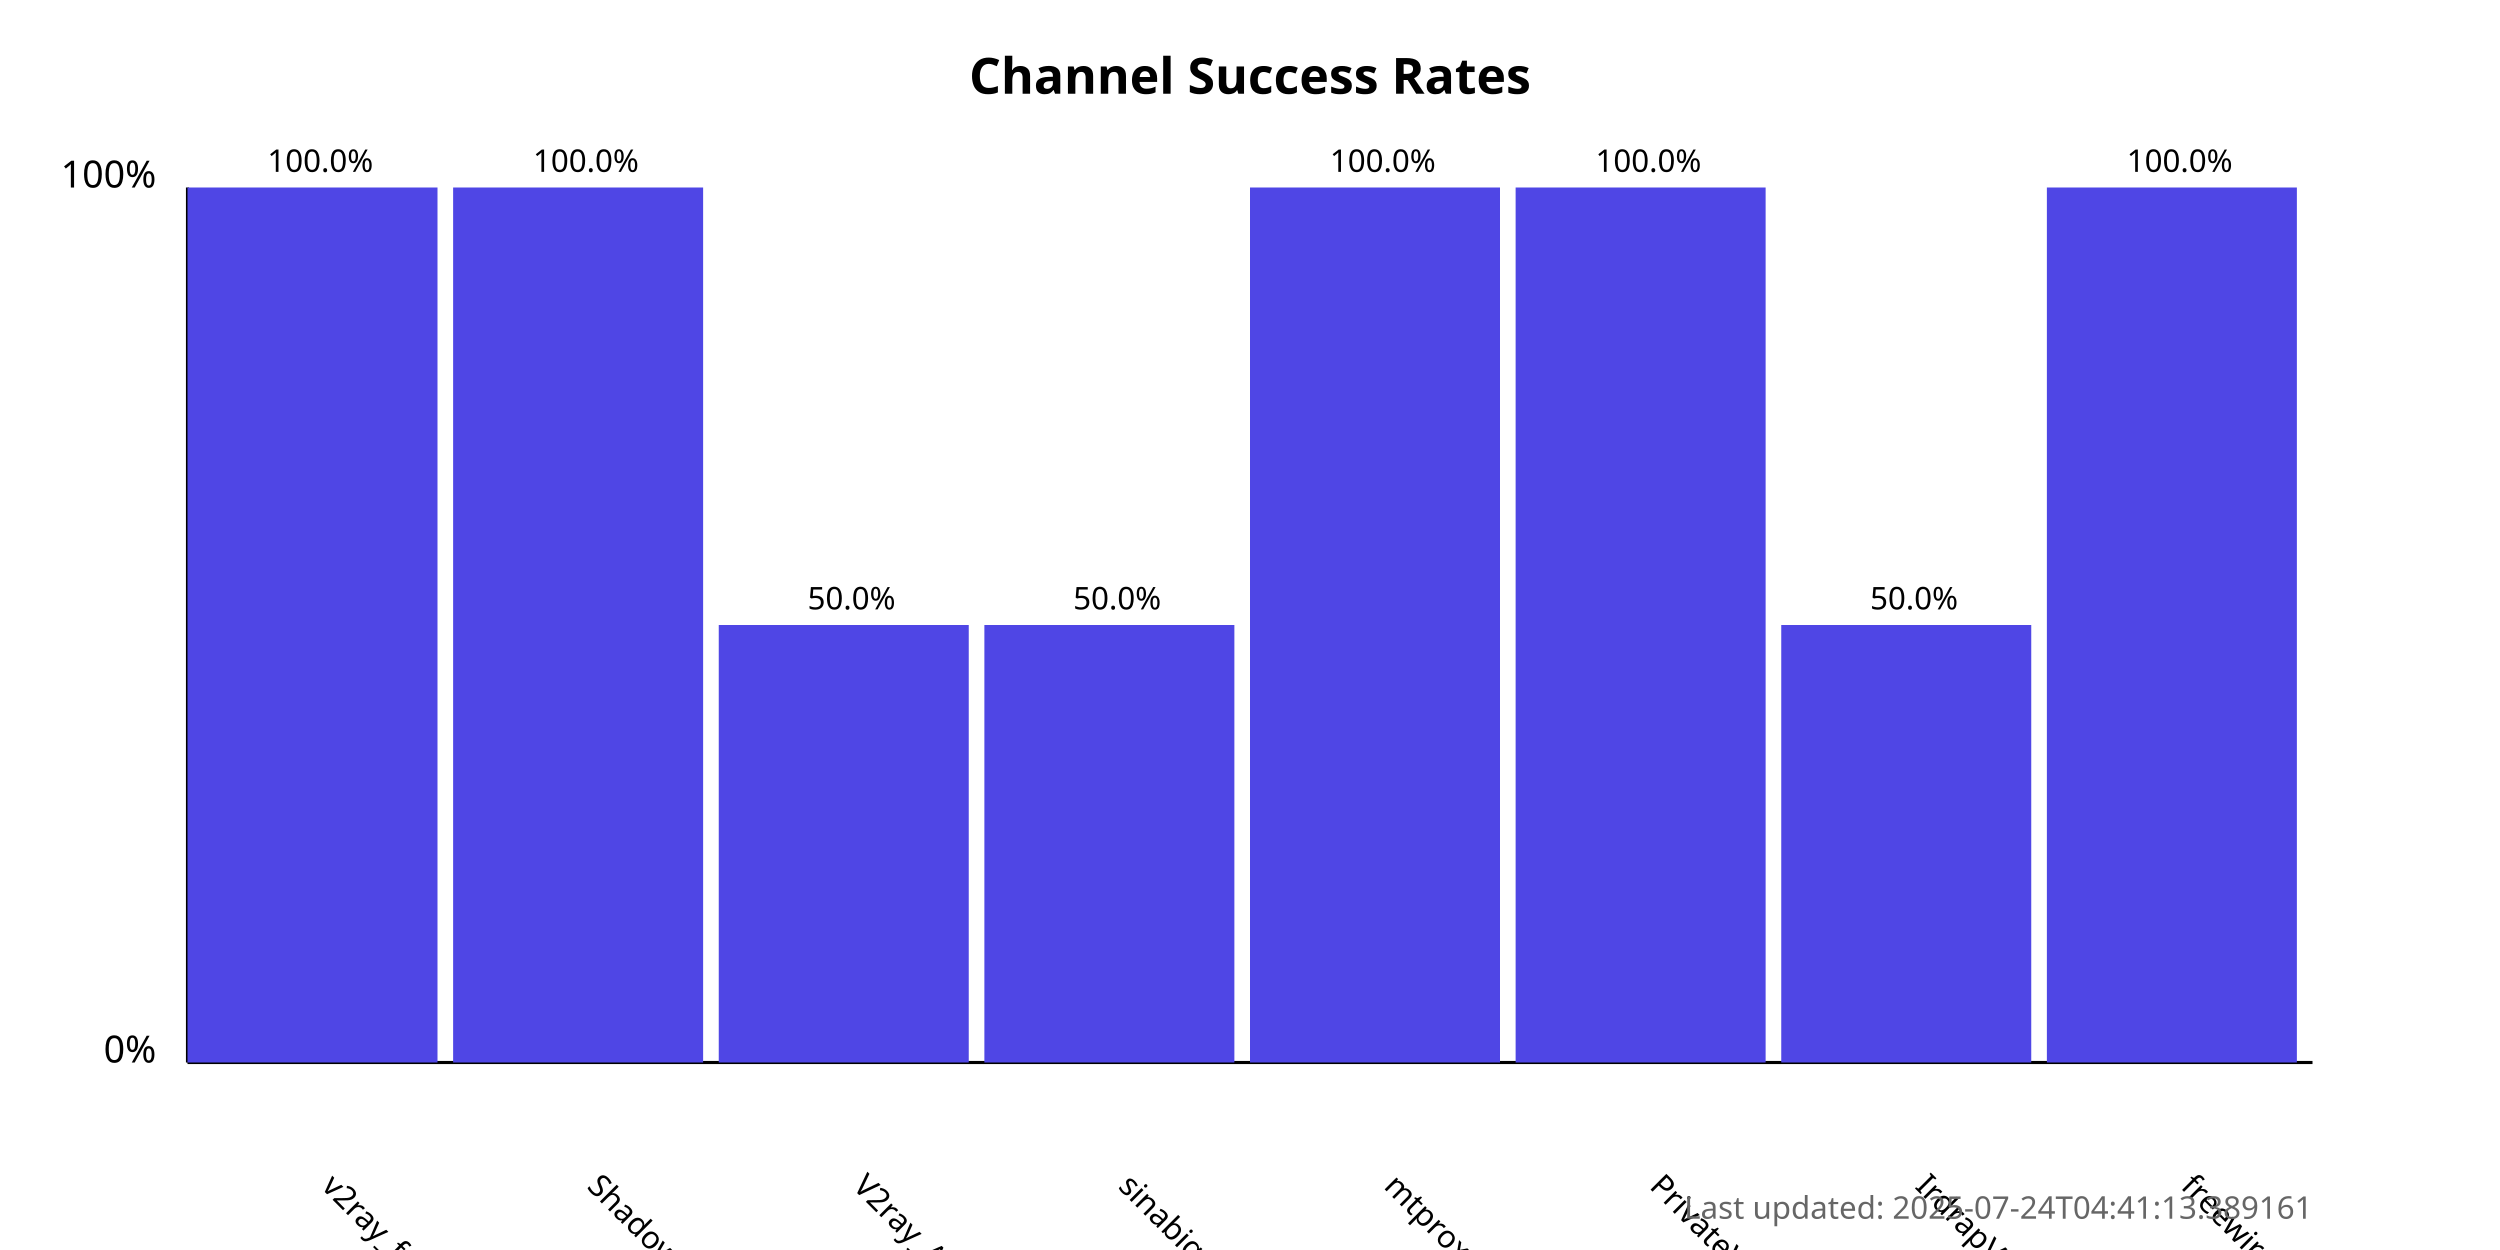
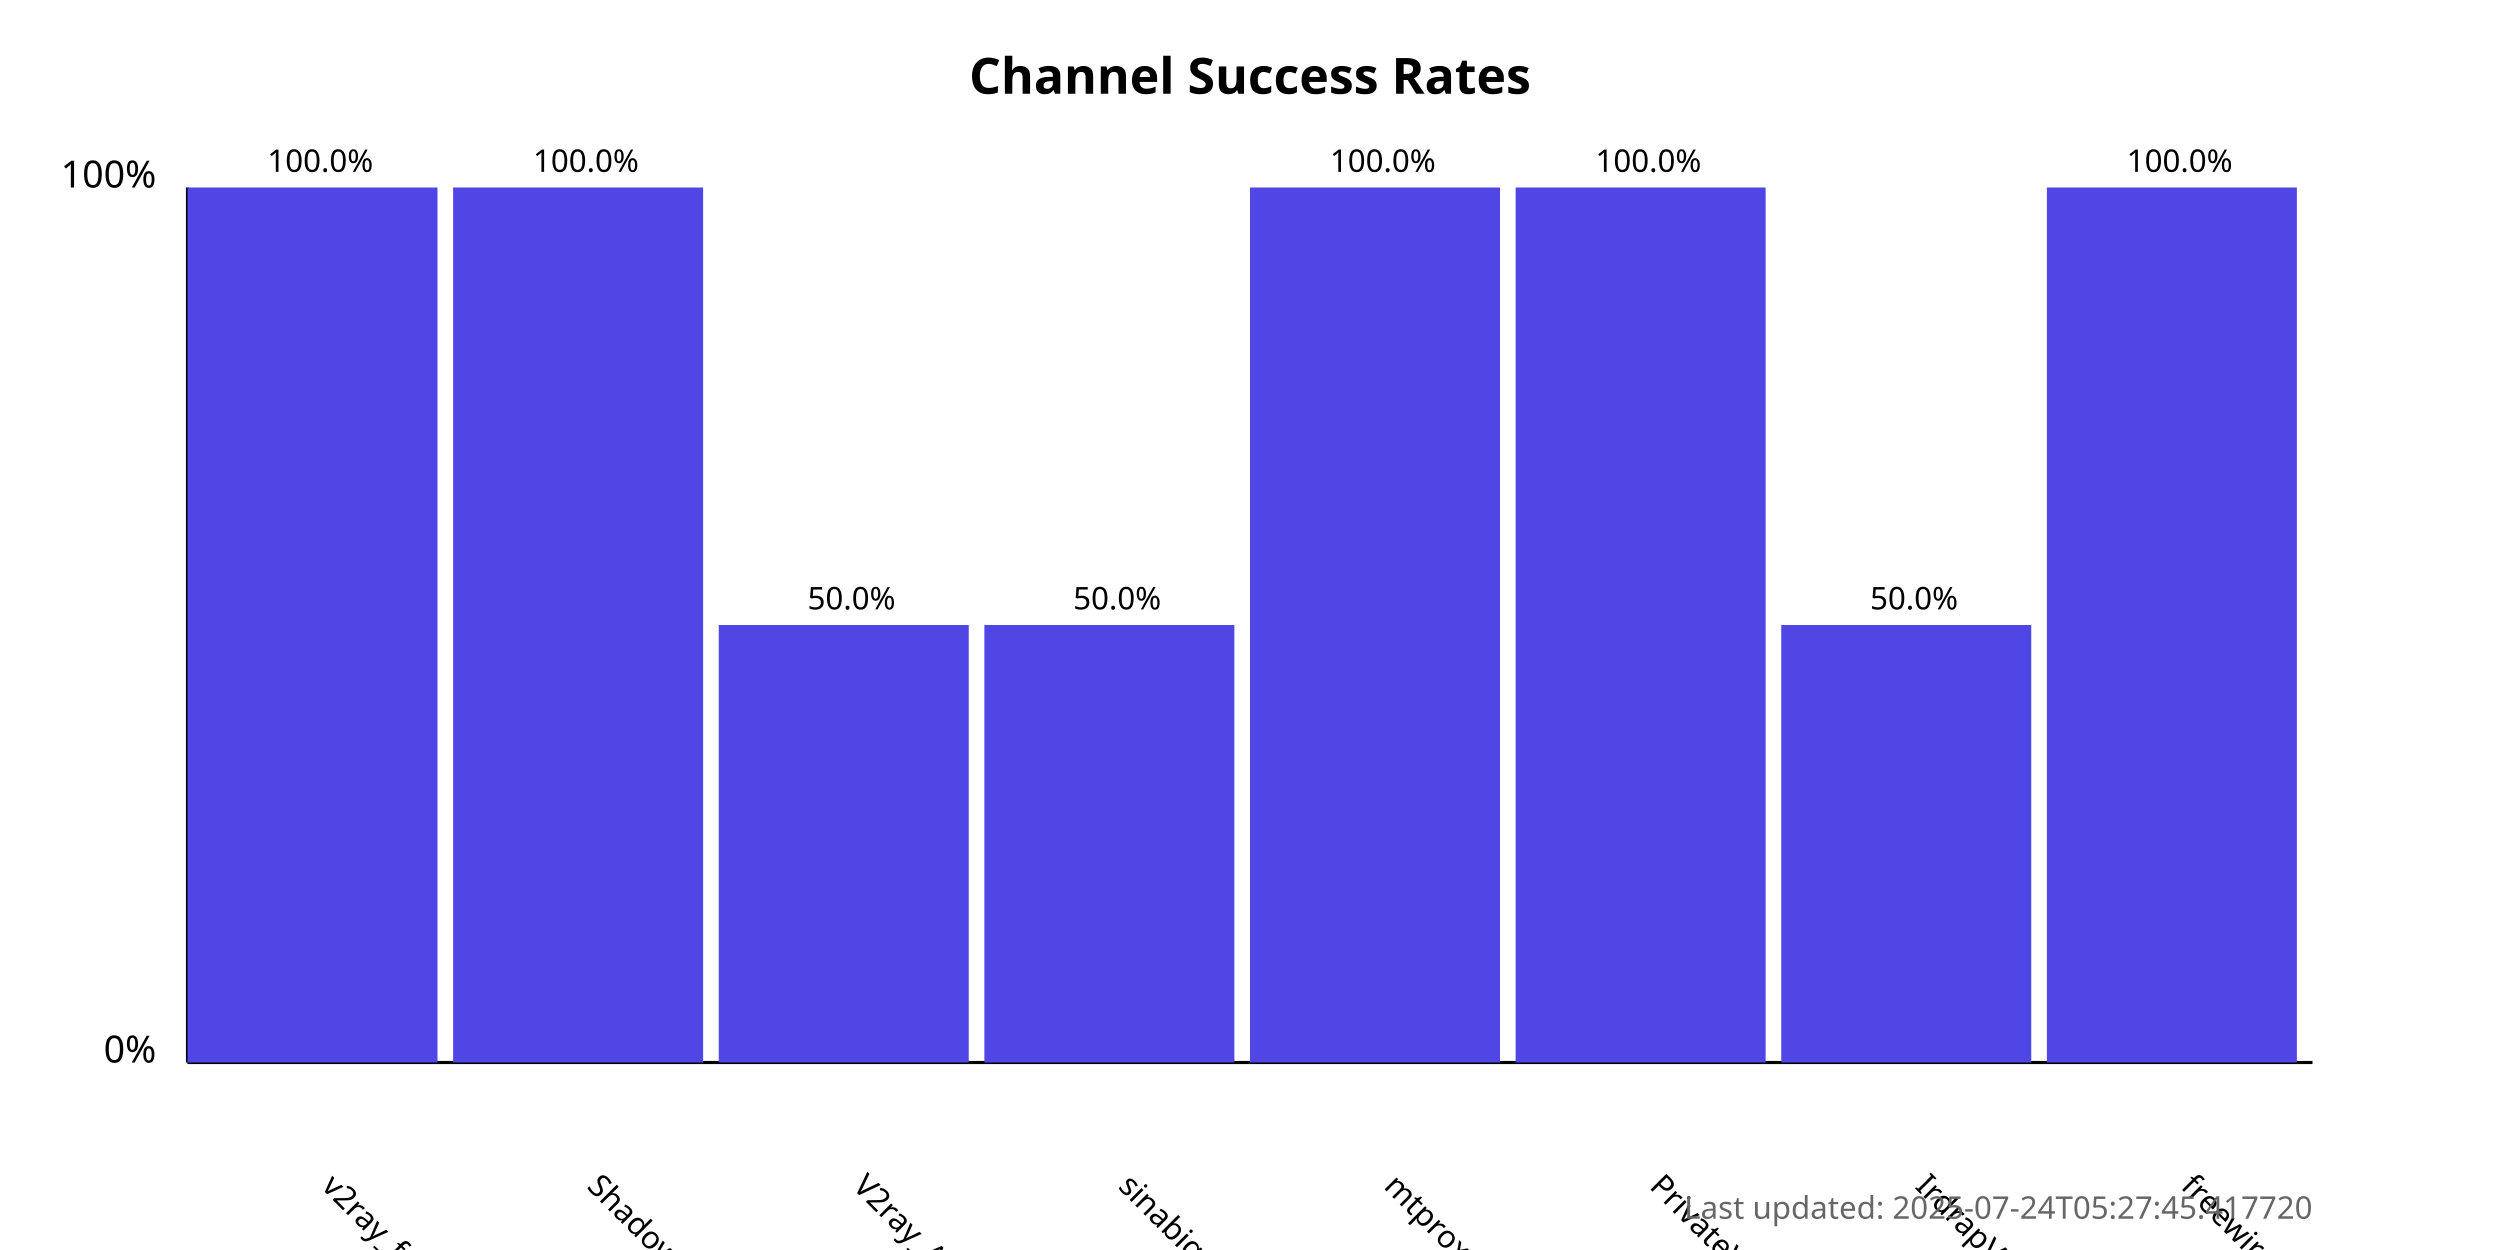
<svg xmlns="http://www.w3.org/2000/svg" width="800" height="400">
  <style>
            .chart-title { font: bold 16px sans-serif; }
            .axis-label { font: 12px sans-serif; }
            .tick-label { font: 10px sans-serif; }
            .bar { fill: #4f46e5; }
            .bar:hover { fill: #6366f1; }
            .timestamp { font: 10px sans-serif; fill: #666; }
        </style>
  <text x="400.0" y="30" text-anchor="middle" class="chart-title">
            Channel Success Rates
        </text>
  <line x1="60" y1="340" x2="60" y2="60" stroke="black" stroke-width="1" />
  <line x1="60" y1="340" x2="740" y2="340" stroke="black" stroke-width="1" />
  <text x="50" y="340" text-anchor="end" class="axis-label">0%</text>
  <text x="50" y="60" text-anchor="end" class="axis-label">100%</text>
  <g>
    <rect x="60" y="60.0" width="80.0" height="280.0" class="bar" />
    <text x="102.5" y="380" transform="rotate(45, 102.5, 380)" text-anchor="start" class="tick-label">
                v2ray_free_conf
            </text>
    <text x="102.5" y="55.0" text-anchor="middle" class="tick-label">
                100.0%
            </text>
  </g>
  <g>
    <rect x="145.0" y="60.0" width="80.0" height="280.0" class="bar" />
    <text x="187.5" y="380" transform="rotate(45, 187.5, 380)" text-anchor="start" class="tick-label">
                ShadowProxy66
            </text>
    <text x="187.5" y="55.0" text-anchor="middle" class="tick-label">
                100.0%
            </text>
  </g>
  <g>
    <rect x="230.0" y="200.0" width="80.0" height="140.0" class="bar" />
    <text x="272.5" y="380" transform="rotate(45, 272.5, 380)" text-anchor="start" class="tick-label">
                V2ray_Alpha
            </text>
    <text x="272.5" y="195.0" text-anchor="middle" class="tick-label">
                50.0%
            </text>
  </g>
  <g>
    <rect x="315.0" y="200.0" width="80.0" height="140.0" class="bar" />
    <text x="357.5" y="380" transform="rotate(45, 357.5, 380)" text-anchor="start" class="tick-label">
                sinabigo
            </text>
    <text x="357.5" y="195.0" text-anchor="middle" class="tick-label">
                50.0%
            </text>
  </g>
  <g>
    <rect x="400.0" y="60.0" width="80.0" height="280.0" class="bar" />
    <text x="442.5" y="380" transform="rotate(45, 442.5, 380)" text-anchor="start" class="tick-label">
                mtproxy_lists
            </text>
    <text x="442.5" y="55.0" text-anchor="middle" class="tick-label">
                100.0%
            </text>
  </g>
  <g>
    <rect x="485.0" y="60.0" width="80.0" height="280.0" class="bar" />
    <text x="527.5" y="380" transform="rotate(45, 527.5, 380)" text-anchor="start" class="tick-label">
                PrivateVPNs
            </text>
    <text x="527.5" y="55.0" text-anchor="middle" class="tick-label">
                100.0%
            </text>
  </g>
  <g>
    <rect x="570.0" y="200.0" width="80.0" height="140.0" class="bar" />
    <text x="612.5" y="380" transform="rotate(45, 612.5, 380)" text-anchor="start" class="tick-label">
                IrdrapVPNnews
            </text>
    <text x="612.5" y="195.0" text-anchor="middle" class="tick-label">
                50.0%
            </text>
  </g>
  <g>
    <rect x="655.0" y="60.0" width="80.0" height="280.0" class="bar" />
    <text x="697.5" y="380" transform="rotate(45, 697.5, 380)" text-anchor="start" class="tick-label">
                freewireguard
            </text>
    <text x="697.5" y="55.0" text-anchor="middle" class="tick-label">
                100.0%
            </text>
  </g>
  <text x="740" y="390" text-anchor="end" class="timestamp">
-             Last updated: 2025-07-24T04:41:13.389161
+             Last updated: 2025-07-24T05:27:45.417720
        </text>
</svg>
